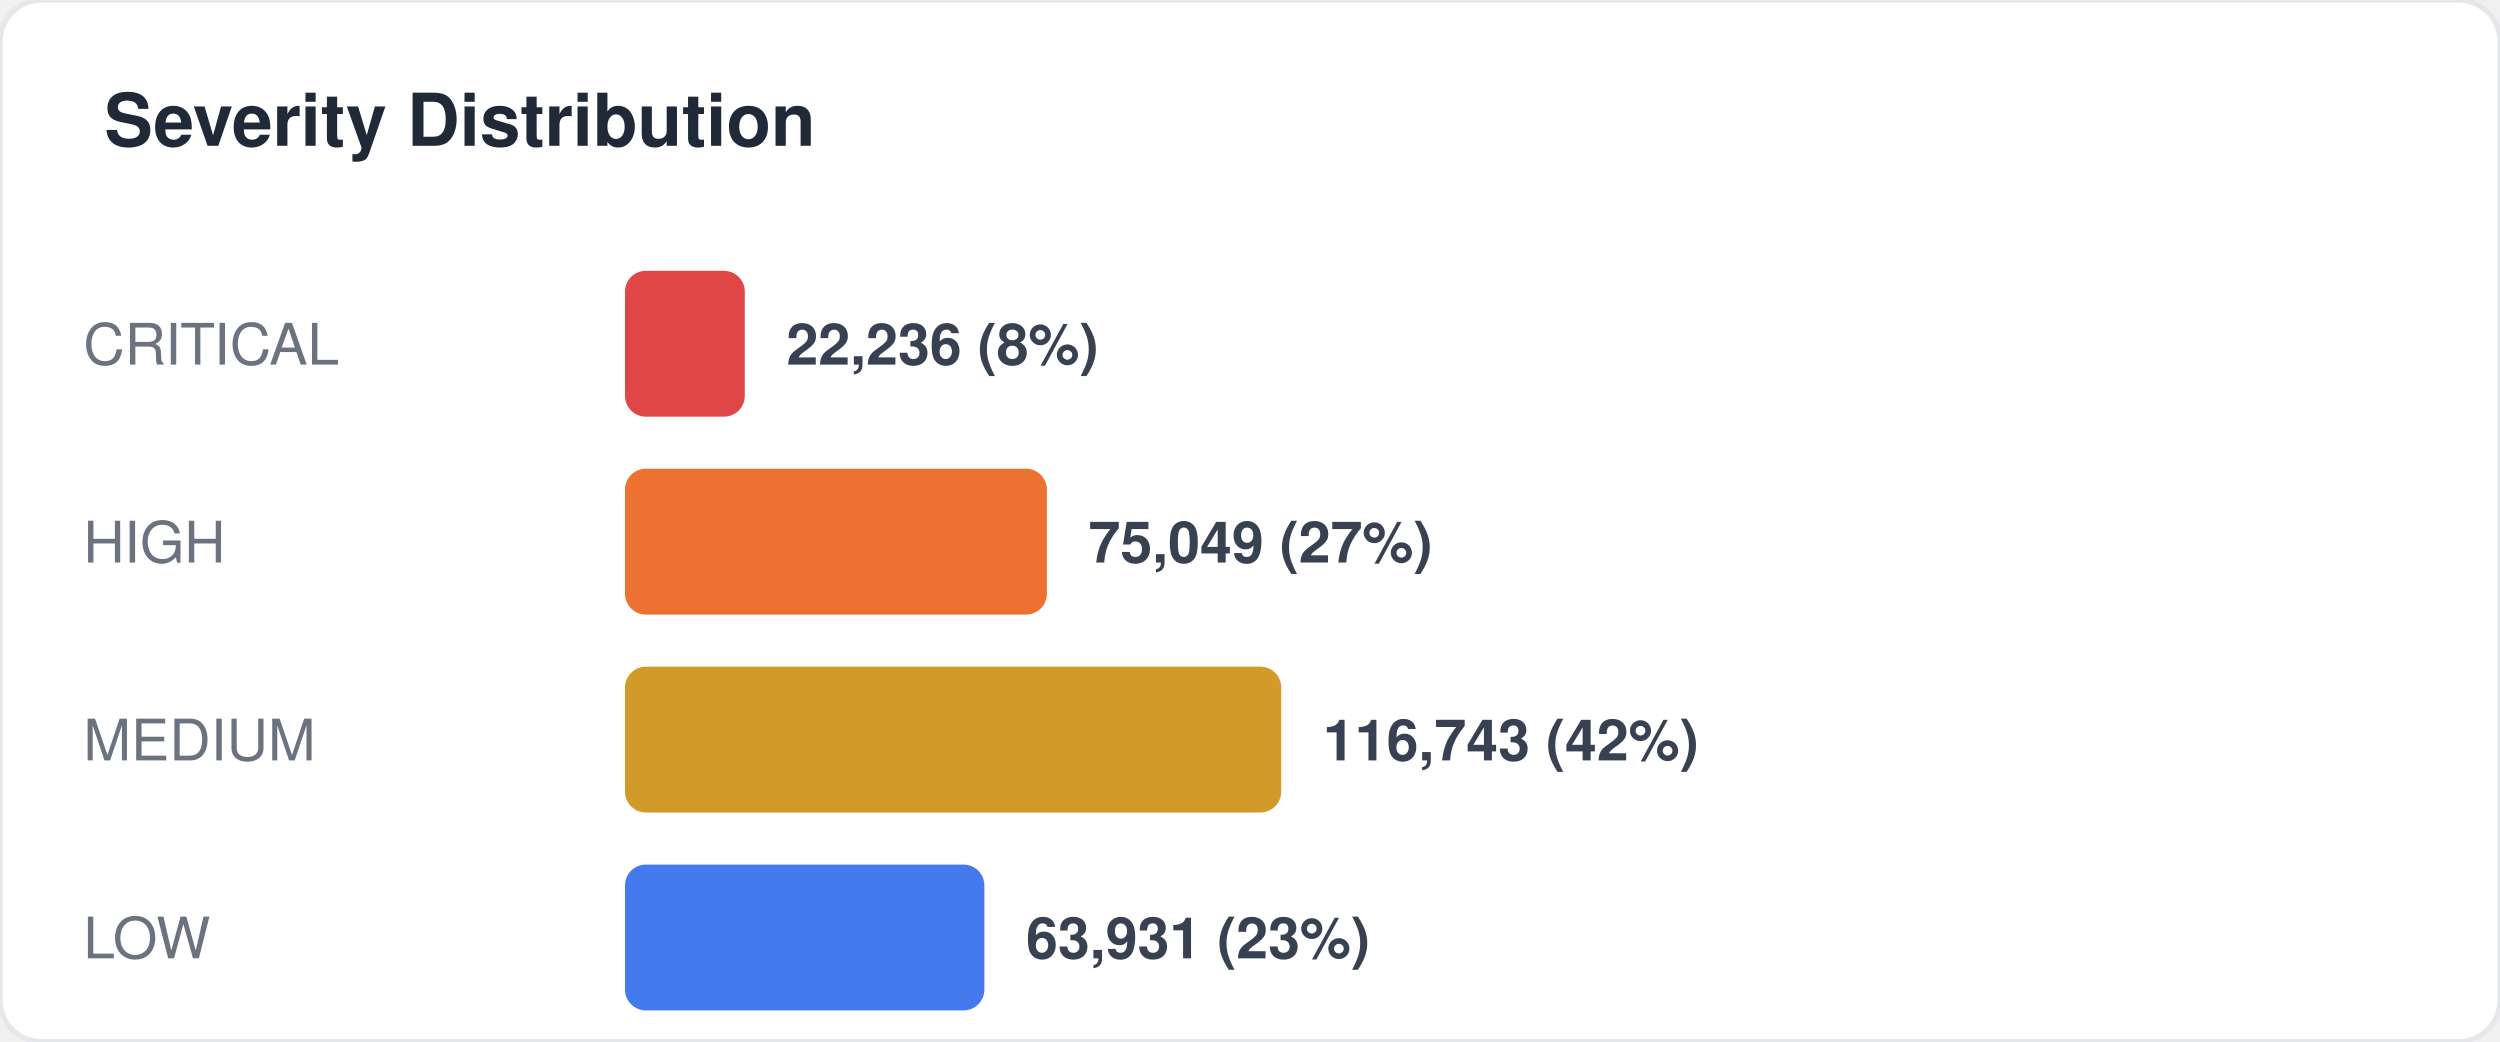
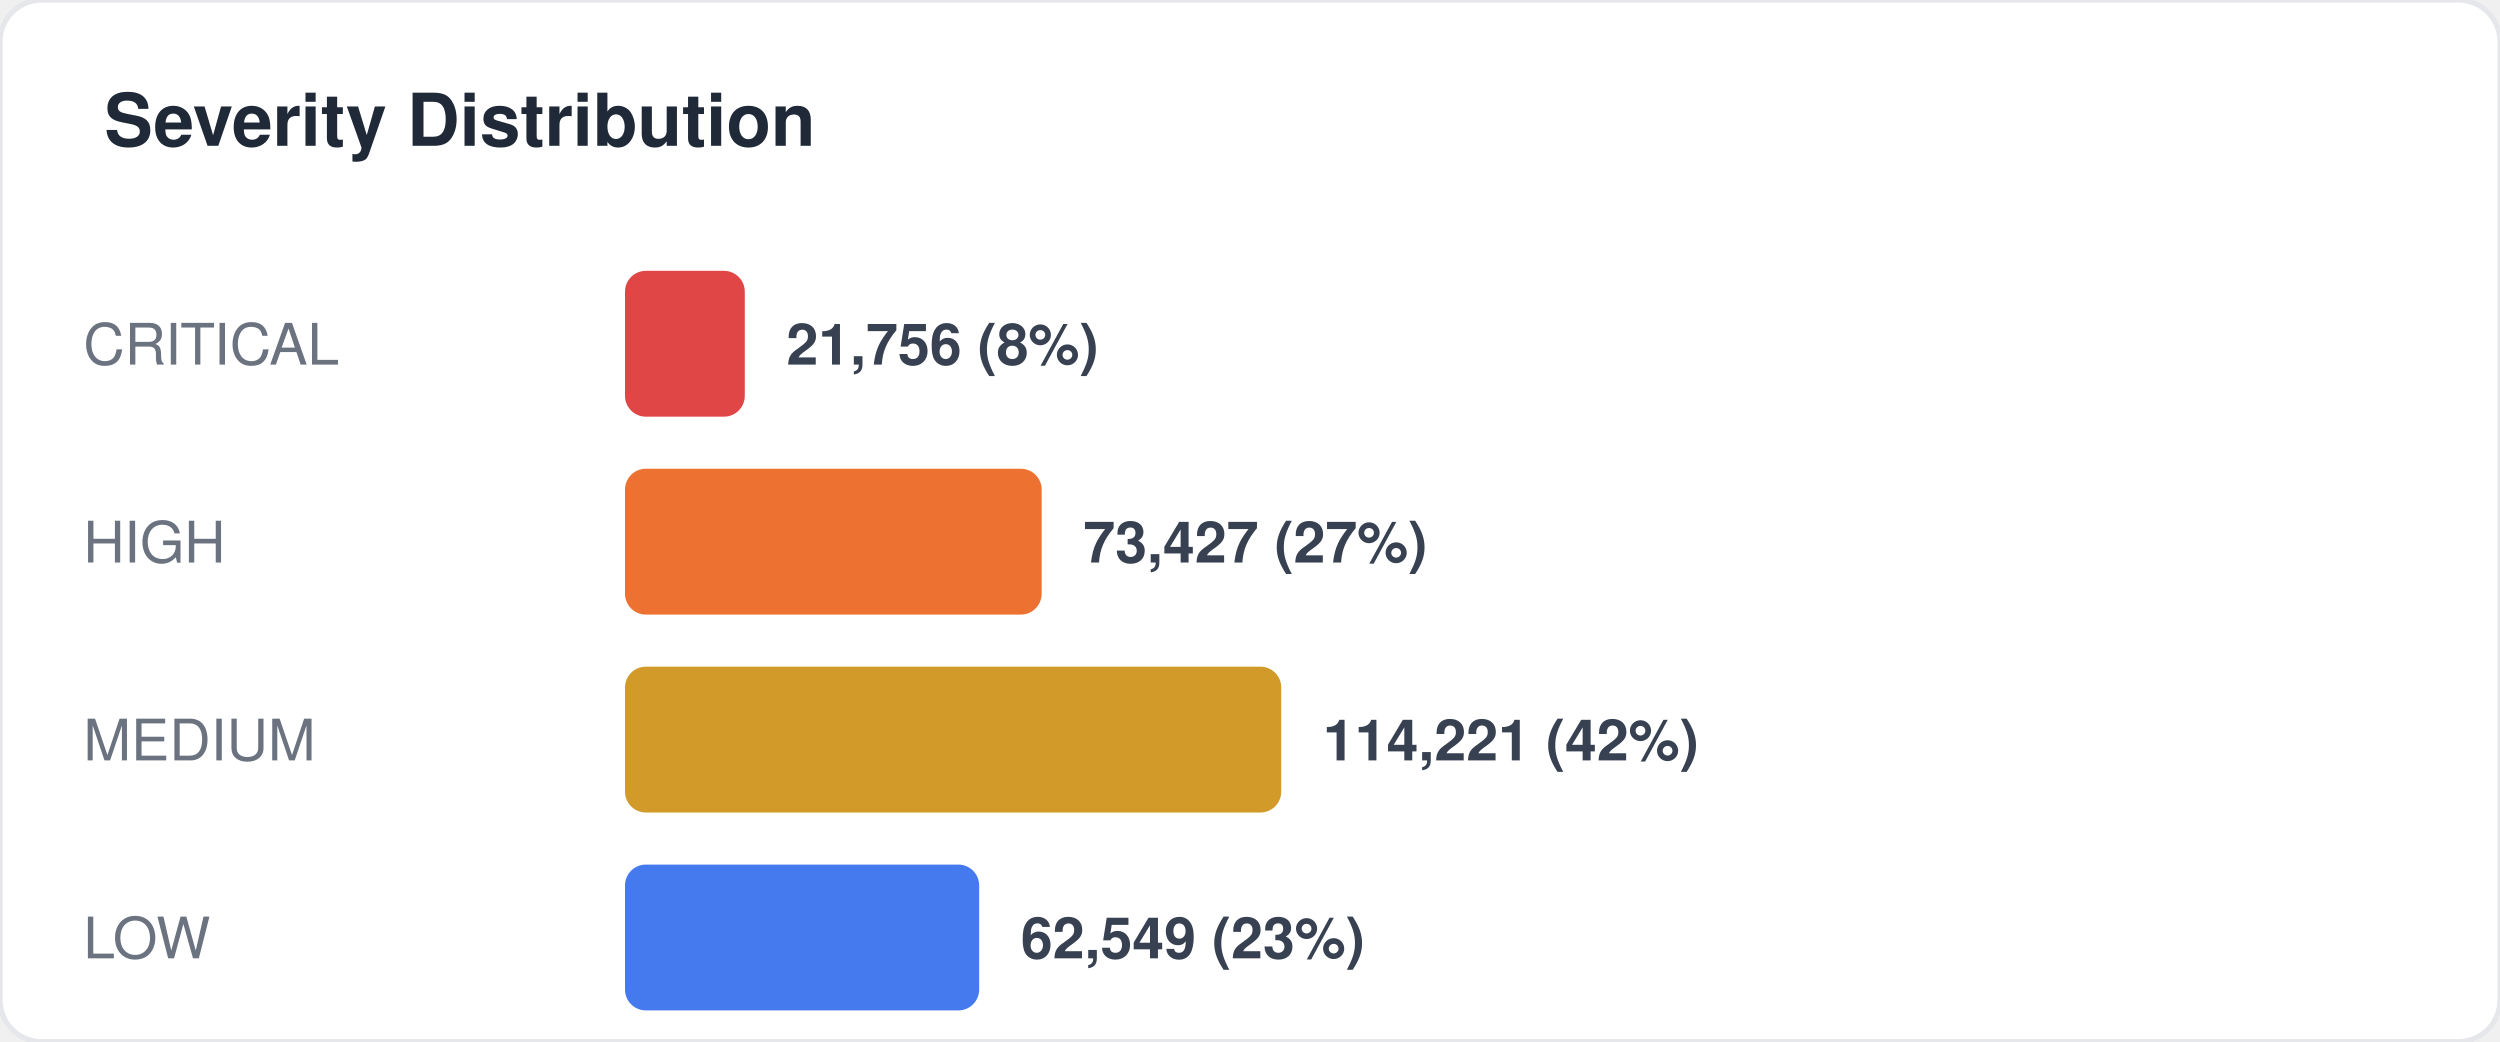
<svg xmlns="http://www.w3.org/2000/svg" width="480" height="200" viewBox="0 0 480 200" fill="none">
  <style>
  text { font-family: -apple-system, BlinkMacSystemFont, "Segoe UI", Helvetica, Arial, sans-serif; }
  .title { font-size: 14px; font-weight: 700; fill: #1f2937; }
  .label { font-size: 11px; fill: #6b7280; }
  .value { font-size: 11px; font-weight: 600; fill: #374151; }
  .big-number { font-size: 28px; font-weight: 800; fill: #111827; }
  .sub { font-size: 10px; fill: #9ca3af; }
</style>
  <rect width="480" height="200" rx="8" fill="#ffffff" stroke="#e5e7eb" stroke-width="1" />
  <text x="20" y="28" class="title">Severity Distribution</text>
  <text x="16" y="70" class="label">CRITICAL</text>
  <rect x="120" y="52" width="23" height="28" rx="4" fill="#dc2626" opacity="0.85" />
-   <text x="151" y="70" class="value">22,236 (8%)</text>
+   <text x="151" y="70" class="value">21,756 (8%)</text>
  <text x="16" y="108" class="label">HIGH</text>
-   <rect x="120" y="90" width="81" height="28" rx="4" fill="#ea580c" opacity="0.85" />
-   <text x="209" y="108" class="value">75,049 (27%)</text>
+   <rect x="120" y="90" width="80" height="28" rx="4" fill="#ea580c" opacity="0.85" />
+   <text x="208" y="108" class="value">73,427 (27%)</text>
  <text x="16" y="146" class="label">MEDIUM</text>
  <rect x="120" y="128" width="126" height="28" rx="4" fill="#ca8a04" opacity="0.85" />
-   <text x="254" y="146" class="value">116,743 (42%)</text>
+   <text x="254" y="146" class="value">114,221 (42%)</text>
  <text x="16" y="184" class="label">LOW</text>
-   <rect x="120" y="166" width="69" height="28" rx="4" fill="#2563eb" opacity="0.85" />
-   <text x="197" y="184" class="value">63,931 (23%)</text>
+   <rect x="120" y="166" width="68" height="28" rx="4" fill="#2563eb" opacity="0.85" />
+   <text x="196" y="184" class="value">62,549 (23%)</text>
</svg>
